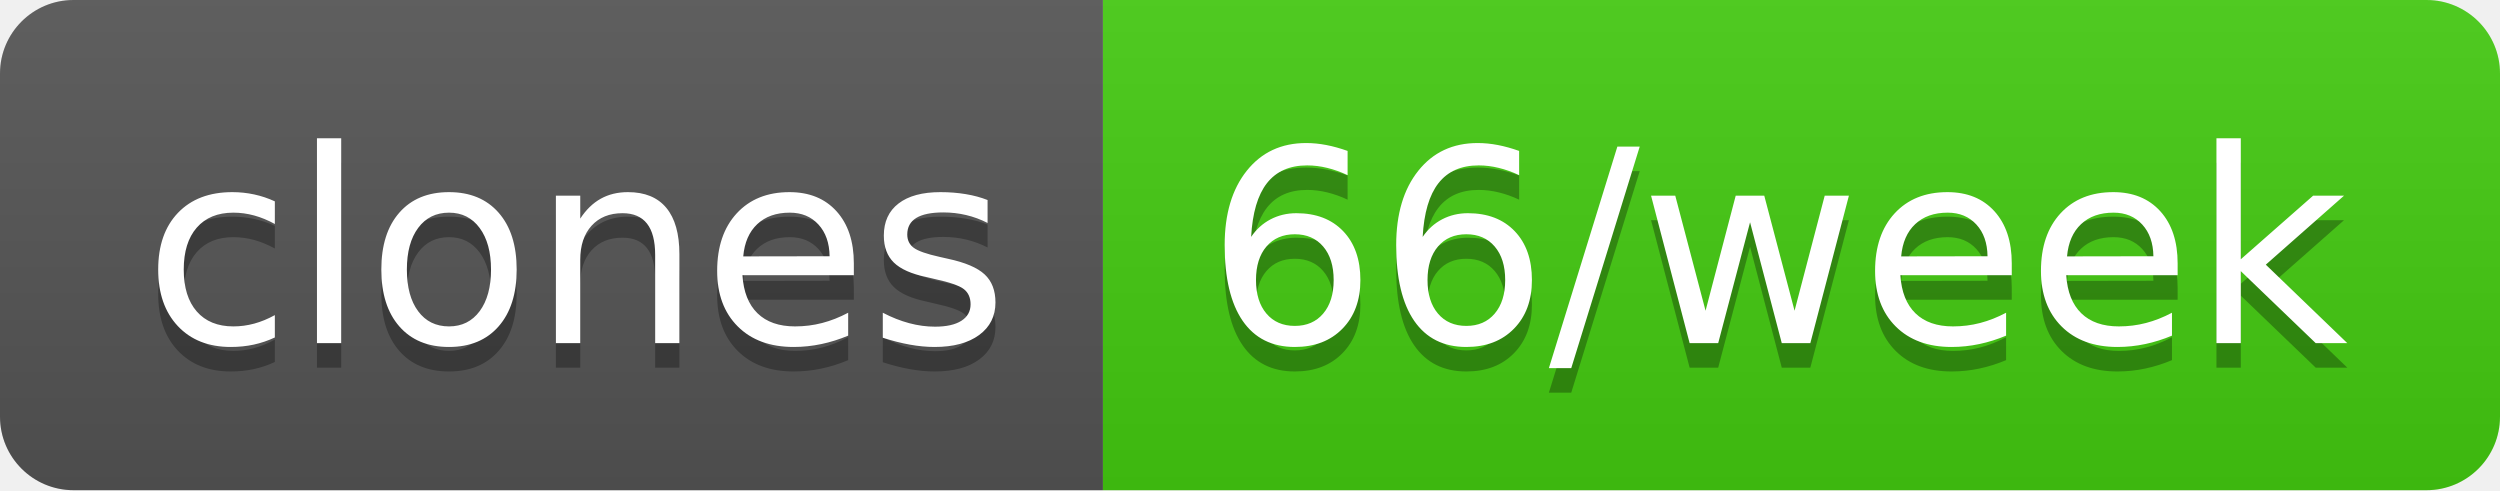
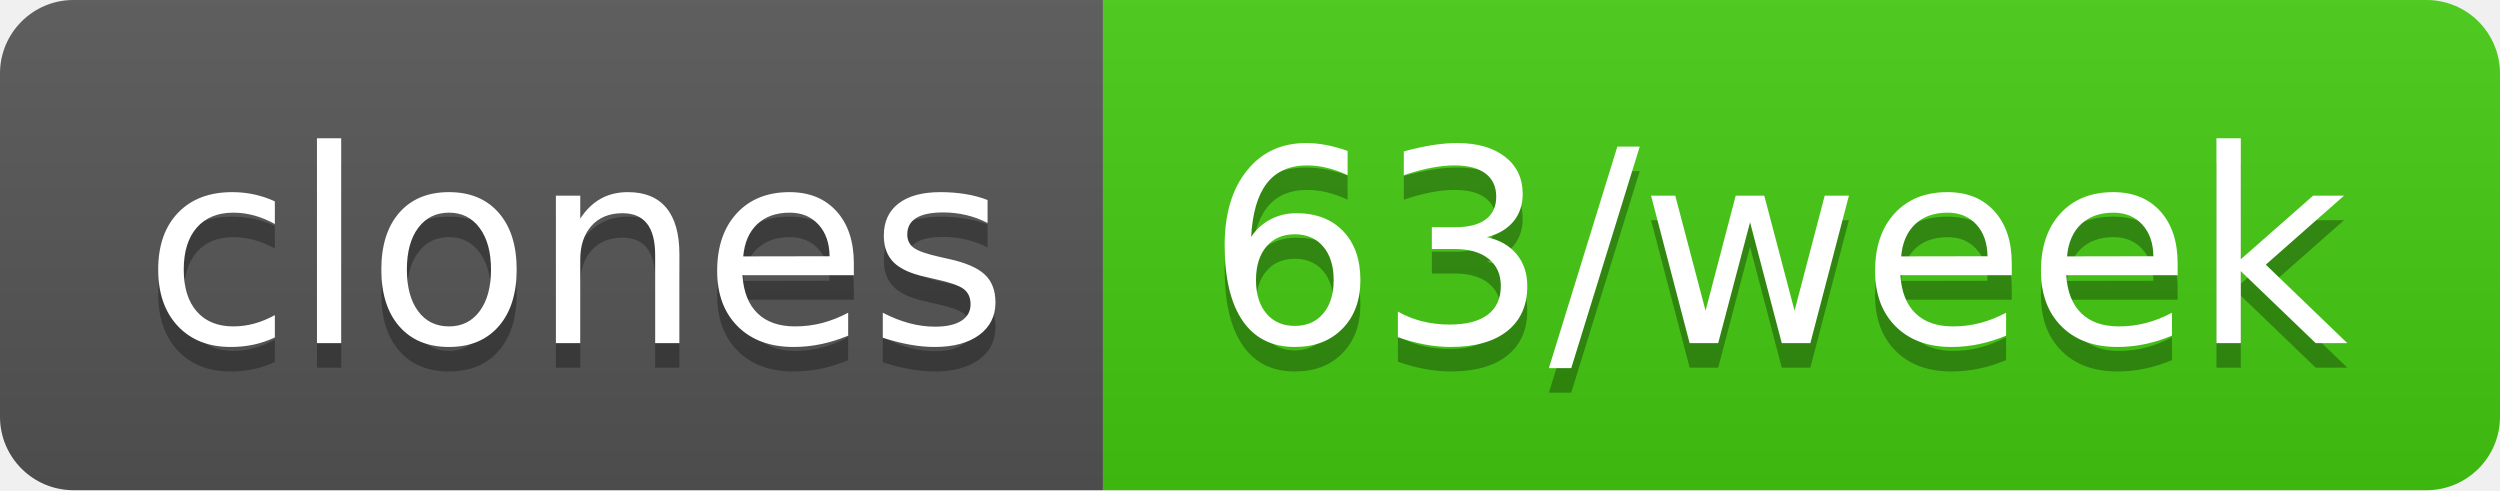
- <svg xmlns="http://www.w3.org/2000/svg" width="102" height="20" role="img" aria-label="clones: 66/week">
+ <svg xmlns="http://www.w3.org/2000/svg" width="102" height="20" role="img" aria-label="clones: 63/week">
  <linearGradient id="s" x2="0" y2="100%">
    <stop offset="0" stop-color="#bbb" stop-opacity=".1" />
    <stop offset="1" stop-opacity=".1" />
  </linearGradient>
  <clipPath id="r">
    <rect width="102" height="20" rx="3" fill="#fff" />
  </clipPath>
  <g clip-path="url(#r)">
    <rect width="45" height="20" fill="#555" />
    <rect x="45" width="57" height="20" fill="#4c1" />
    <rect width="102" height="20" fill="url(#s)" />
  </g>
  <g fill="#fff" text-anchor="middle" font-family="Verdana,Geneva,DejaVu Sans,sans-serif" text-rendering="geometricPrecision" font-size="110">
    <text aria-hidden="true" x="235" y="150" fill="#010101" fill-opacity=".3" transform="scale(.1)" textLength="350">clones</text>
    <text x="235" y="140" transform="scale(.1)" fill="#fff" textLength="350">clones</text>
-     <text aria-hidden="true" x="725" y="150" fill="#010101" fill-opacity=".3" transform="scale(.1)" textLength="470">66/week</text>
-     <text x="725" y="140" transform="scale(.1)" fill="#fff" textLength="470">66/week</text>
+     <text aria-hidden="true" x="725" y="150" fill="#010101" fill-opacity=".3" transform="scale(.1)" textLength="470">63/week</text>
+     <text x="725" y="140" transform="scale(.1)" fill="#fff" textLength="470">63/week</text>
  </g>
</svg>
